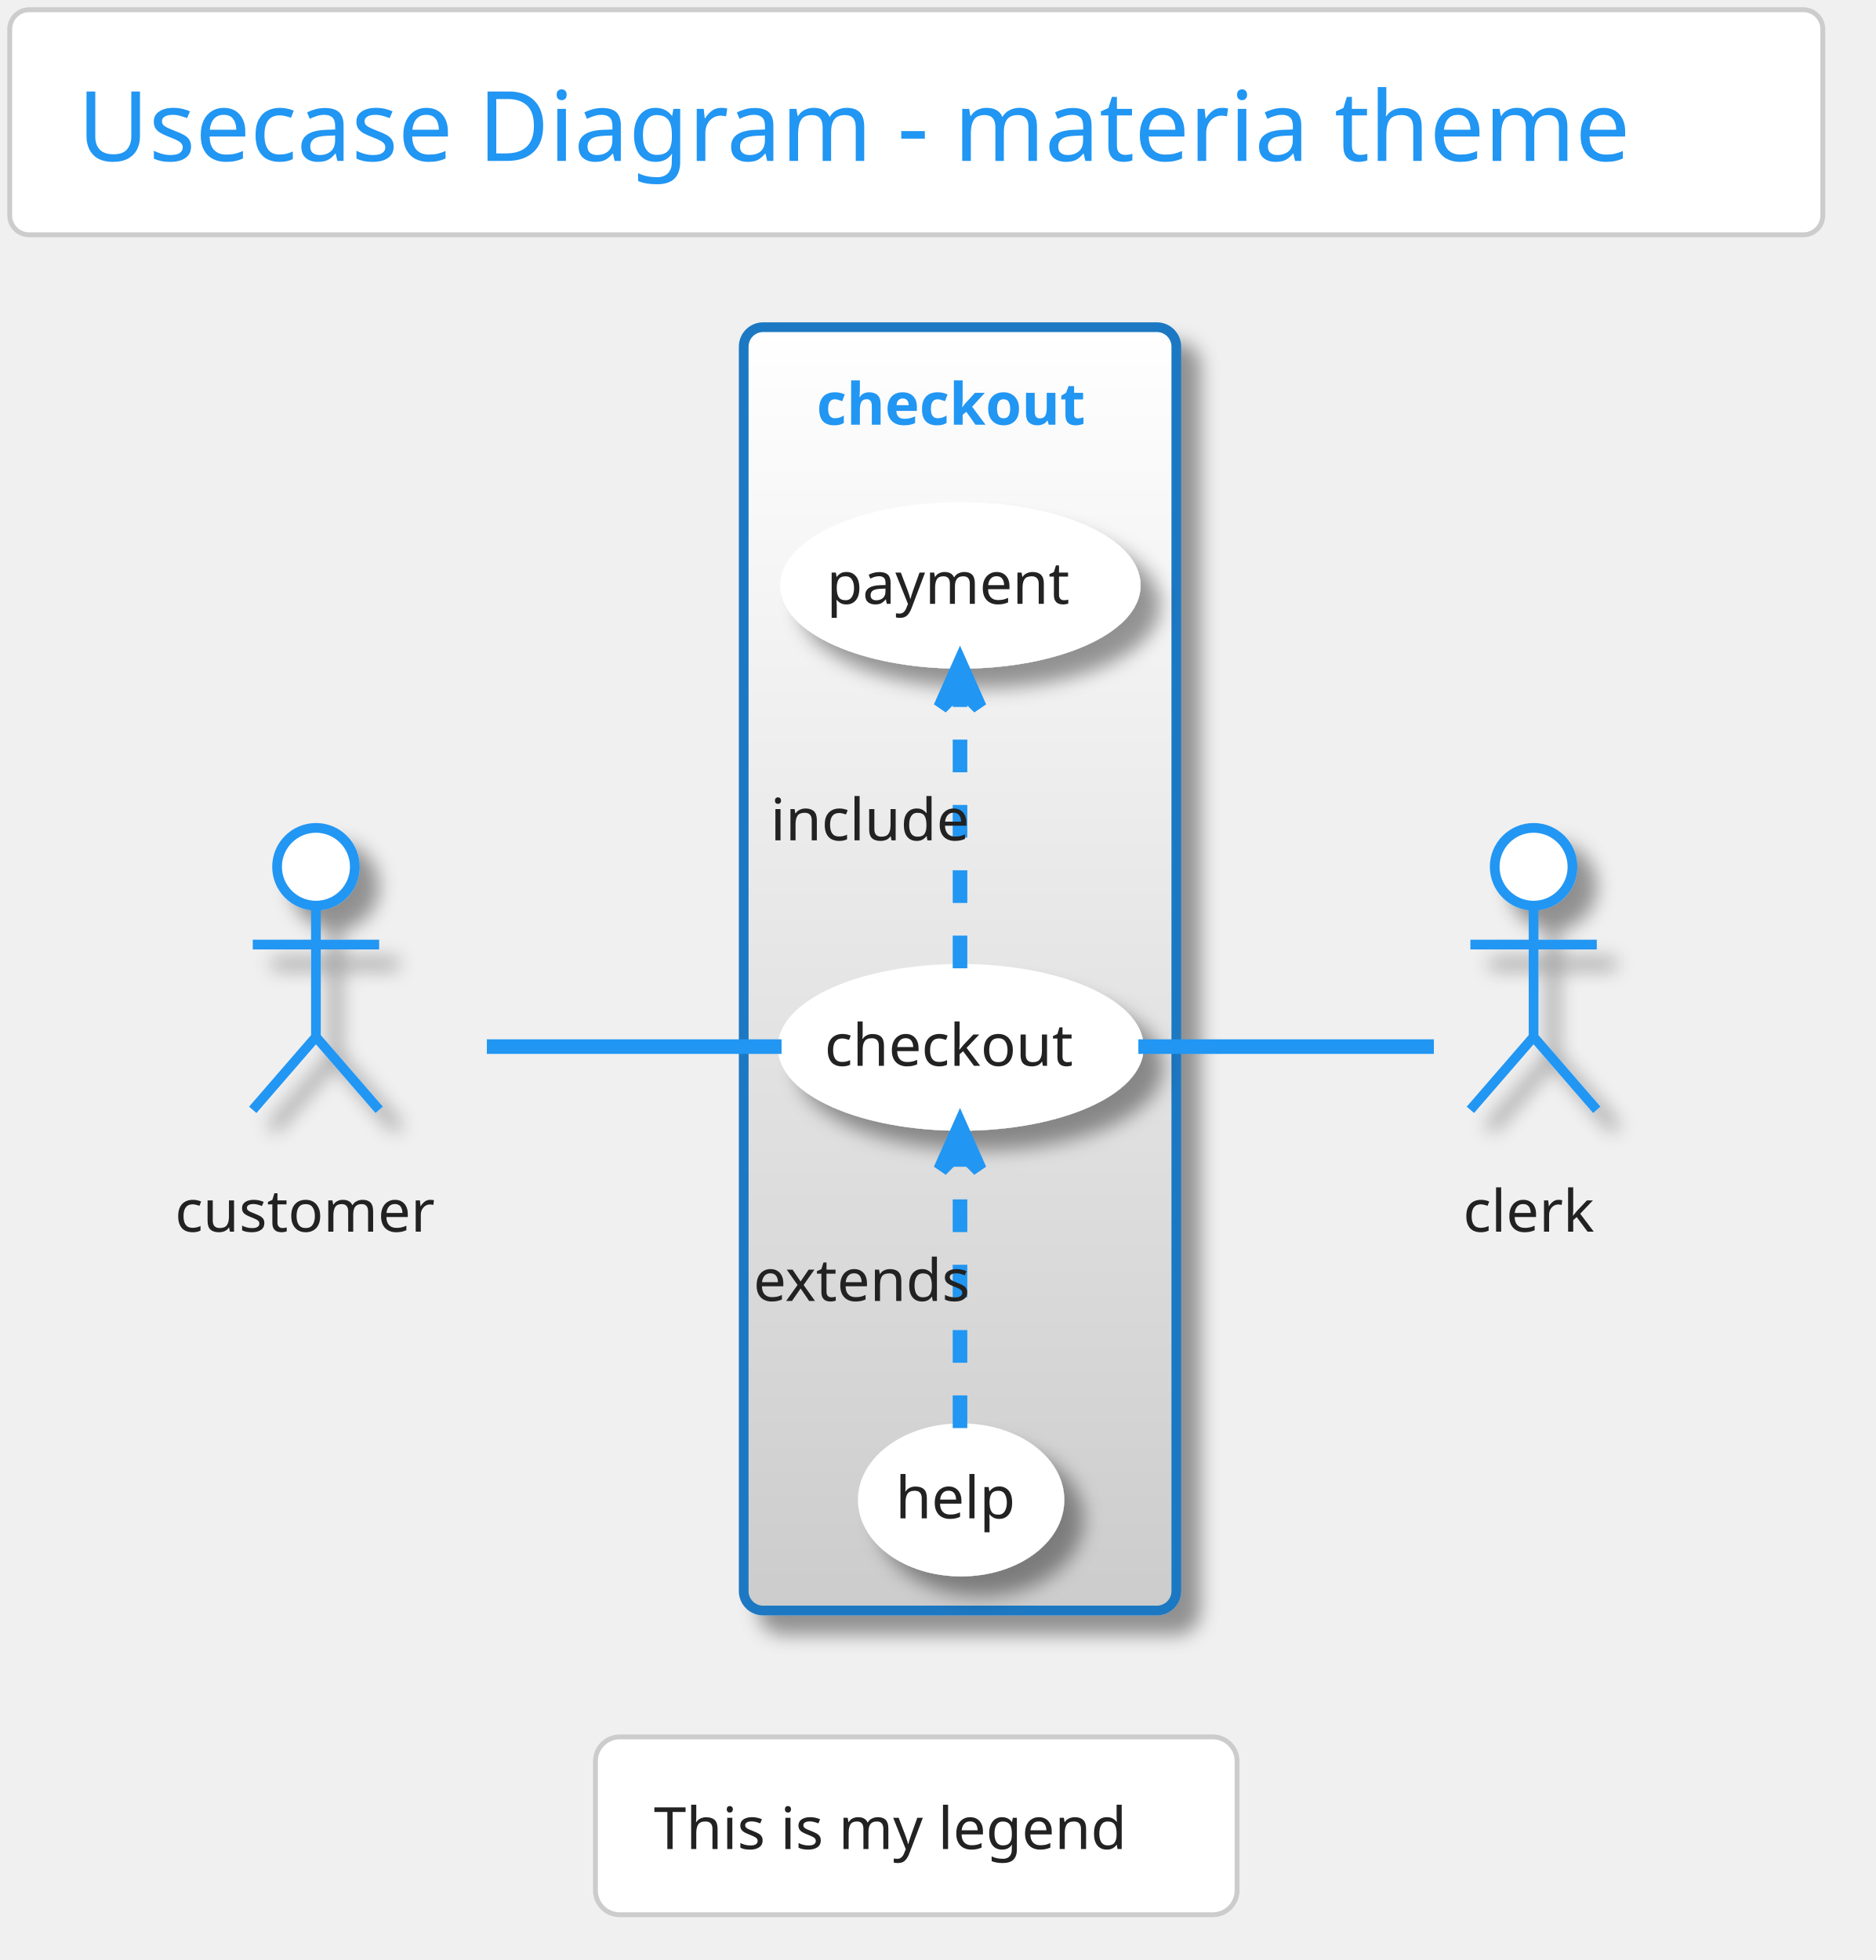
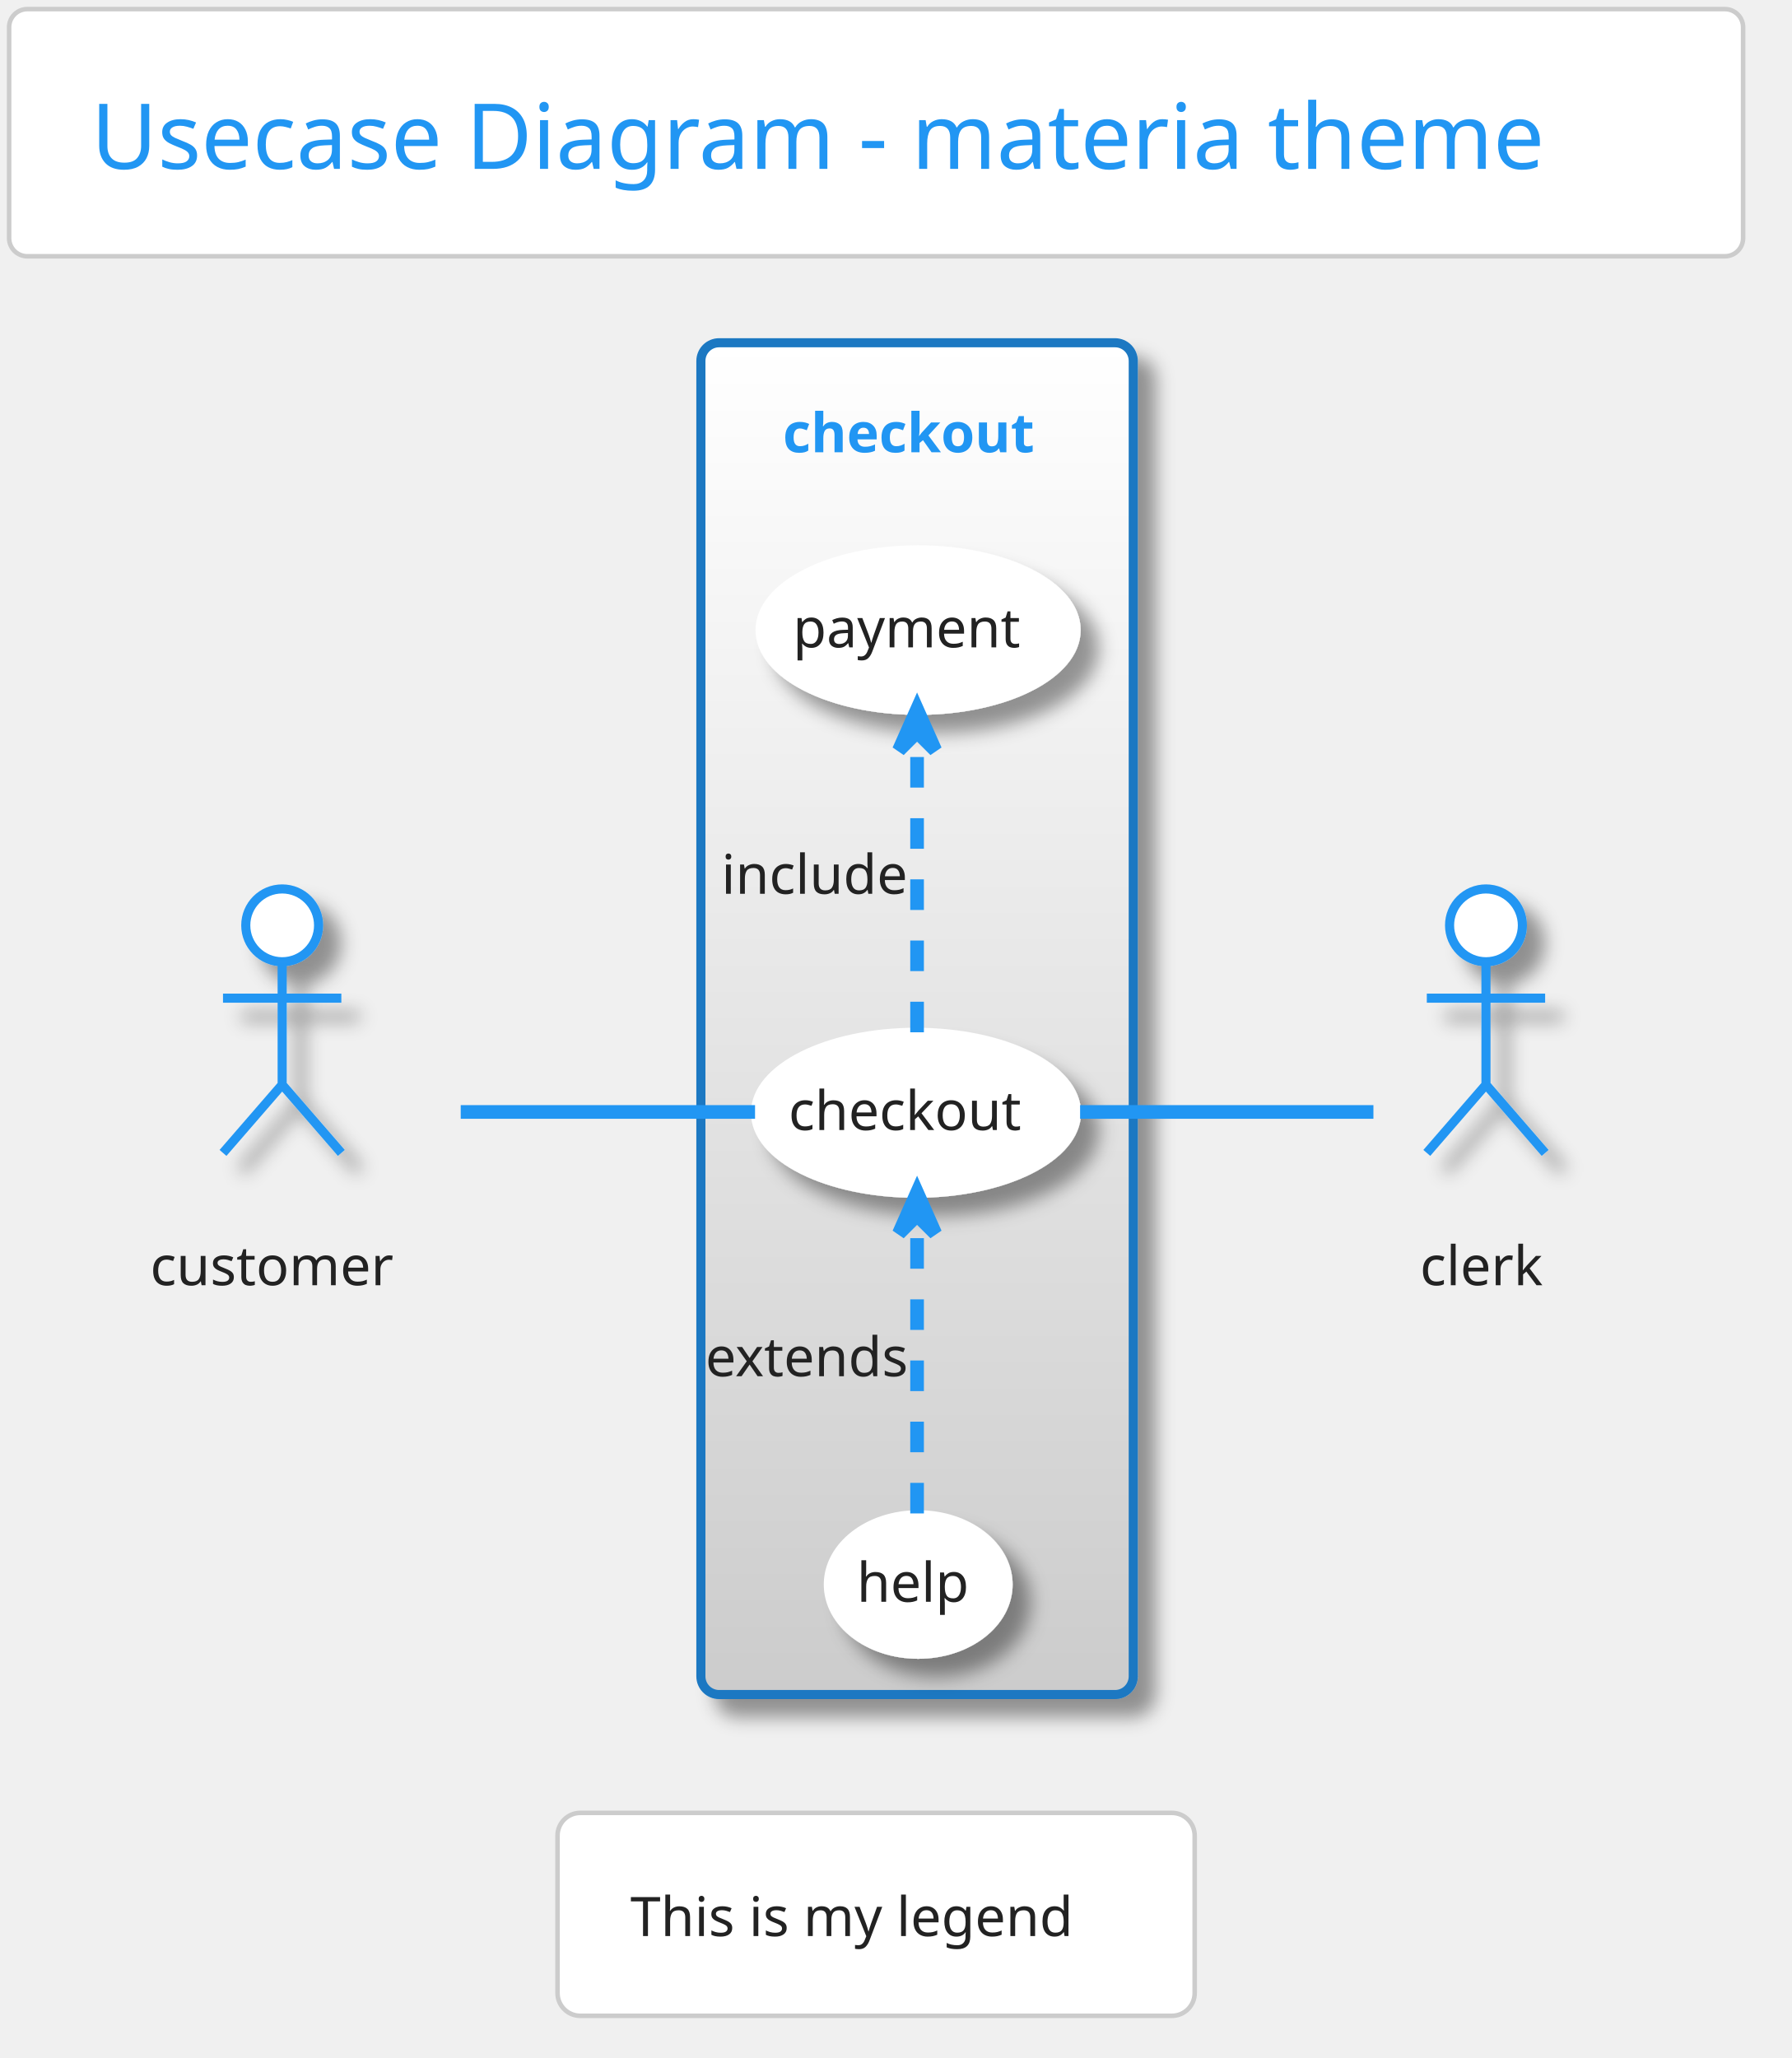
- <svg xmlns="http://www.w3.org/2000/svg" contentScriptType="application/ecmascript" contentStyleType="text/css" height="420.833px" preserveAspectRatio="none" style="width:402px;height:420px;" version="1.1" viewBox="0 0 402 420" width="402.083px" zoomAndPan="magnify">
+ <svg xmlns="http://www.w3.org/2000/svg" contentScriptType="application/ecmascript" contentStyleType="text/css" height="471.875px" preserveAspectRatio="none" style="width:410px;height:471px;" version="1.1" viewBox="0 0 410 471" width="410.417px" zoomAndPan="magnify">
  <defs>
-     <linearGradient id="g1wfum2r6eyd5p0" x1="50%" x2="50%" y1="0%" y2="100%">
+     <linearGradient id="g3hczeb1j33kt0" x1="50%" x2="50%" y1="0%" y2="100%">
      <stop offset="0%" stop-color="#FFFFFF" />
      <stop offset="100%" stop-color="#FFFFFF" />
    </linearGradient>
-     <linearGradient id="g1wfum2r6eyd5p1" x1="50%" x2="50%" y1="0%" y2="100%">
+     <linearGradient id="g3hczeb1j33kt1" x1="50%" x2="50%" y1="0%" y2="100%">
      <stop offset="0%" stop-color="#FFFFFF" />
      <stop offset="100%" stop-color="#CCCCCC" />
    </linearGradient>
-     <filter height="300%" id="f1wfum2r6eyd5p" width="300%" x="-1" y="-1">
+     <filter height="300%" id="f3hczeb1j33kt" width="300%" x="-1" y="-1">
      <feGaussianBlur result="blurOut" stdDeviation="2.083" />
      <feColorMatrix in="blurOut" result="blurOut2" type="matrix" values="0 0 0 0 0 0 0 0 0 0 0 0 0 0 0 0 0 0 .4 0" />
      <feOffset dx="4.167" dy="4.167" in="blurOut2" result="blurOut3" />
      <feBlend in="SourceGraphic" in2="blurOut3" mode="normal" />
    </filter>
  </defs>
  <g>
-     <rect fill="url(#g1wfum2r6eyd5p0)" height="48.236" rx="4.167" ry="4.167" style="stroke: #CCCCCC; stroke-width: 1.042;" width="388.542" x="2.083" y="2.083" />
-     <text fill="#2196F3" font-family="Verdana" font-size="20.833" lengthAdjust="spacingAndGlyphs" textLength="359.375" x="16.667" y="34.487">Usecase Diagram - materia theme</text>
-     <rect fill="url(#g1wfum2r6eyd5p1)" filter="url(#f1wfum2r6eyd5p)" height="275" rx="4.167" ry="4.167" style="stroke: #1A78C2; stroke-width: 2.083;" width="92.708" x="159.375" y="70.111" />
-     <text fill="#2196F3" font-family="Verdana" font-size="12.5" font-weight="bold" lengthAdjust="spacingAndGlyphs" textLength="61.458" x="175" y="91.012">checkout</text>
-     <ellipse cx="205.879" cy="224.437" fill="url(#g1wfum2r6eyd5p0)" filter="url(#f1wfum2r6eyd5p)" rx="38.171" ry="16.826" style="stroke: #FFFFFF; stroke-width: 2.083;" />
-     <text fill="#222222" font-family="Verdana" font-size="12.5" lengthAdjust="spacingAndGlyphs" textLength="58.333" x="176.712" y="228.387">checkout</text>
-     <ellipse cx="205.808" cy="125.448" fill="url(#g1wfum2r6eyd5p0)" filter="url(#f1wfum2r6eyd5p)" rx="37.579" ry="16.796" style="stroke: #FFFFFF; stroke-width: 2.083;" />
-     <text fill="#222222" font-family="Verdana" font-size="12.5" lengthAdjust="spacingAndGlyphs" textLength="57.292" x="177.162" y="129.398">payment</text>
-     <ellipse cx="205.963" cy="321.404" fill="url(#g1wfum2r6eyd5p0)" filter="url(#f1wfum2r6eyd5p)" rx="21.067" ry="15.355" style="stroke: #FFFFFF; stroke-width: 2.083;" />
-     <text fill="#222222" font-family="Verdana" font-size="12.5" lengthAdjust="spacingAndGlyphs" textLength="28.125" x="191.901" y="325.354">help</text>
-     <ellipse cx="67.708" cy="185.736" fill="#FFFFFF" filter="url(#f1wfum2r6eyd5p)" rx="8.333" ry="8.333" style="stroke: #2196F3; stroke-width: 2.083;" />
-     <path d="M67.708,194.069 L67.708,222.194 M54.167,202.403 L81.25,202.403 M67.708,222.194 L54.167,237.819 M67.708,222.194 L81.25,237.819 " fill="none" filter="url(#f1wfum2r6eyd5p)" style="stroke: #2196F3; stroke-width: 2.083;" />
-     <text fill="#222222" font-family="Verdana" font-size="12.5" lengthAdjust="spacingAndGlyphs" textLength="60.417" x="37.5" y="263.928">customer</text>
-     <ellipse cx="328.646" cy="185.736" fill="#FFFFFF" filter="url(#f1wfum2r6eyd5p)" rx="8.333" ry="8.333" style="stroke: #2196F3; stroke-width: 2.083;" />
-     <path d="M328.646,194.069 L328.646,222.194 M315.104,202.403 L342.188,202.403 M328.646,222.194 L315.104,237.819 M328.646,222.194 L342.188,237.819 " fill="none" filter="url(#f1wfum2r6eyd5p)" style="stroke: #2196F3; stroke-width: 2.083;" />
-     <text fill="#222222" font-family="Verdana" font-size="12.5" lengthAdjust="spacingAndGlyphs" textLength="30.208" x="313.542" y="263.928">clerk</text>
-     <path d="M104.333,224.278 C123.819,224.278 147.761,224.278 167.486,224.278 " fill="none" id="customer-checkout" style="stroke: #2196F3; stroke-width: 3.125;" />
-     <path d="M205.729,207.491 C205.729,191 205.729,165.738 205.729,147.579 " fill="none" id="checkout-&gt;payment" style="stroke: #2196F3; stroke-width: 3.125; stroke-dasharray: 7.0,7.0;" />
-     <polygon fill="#2196F3" points="205.729,142.189,201.562,151.564,205.729,147.397,209.896,151.564,205.729,142.189" style="stroke: #2196F3; stroke-width: 3.125;" />
-     <text fill="#222222" font-family="Verdana" font-size="12.5" lengthAdjust="spacingAndGlyphs" textLength="45.833" x="165.104" y="180.074">include</text>
-     <path d="M205.729,306.016 C205.729,290.101 205.729,264.891 205.729,246.674 " fill="none" id="help-&gt;checkout" style="stroke: #2196F3; stroke-width: 3.125; stroke-dasharray: 7.0,7.0;" />
-     <polygon fill="#2196F3" points="205.729,241.263,201.562,250.638,205.729,246.471,209.896,250.638,205.729,241.263" style="stroke: #2196F3; stroke-width: 3.125;" />
-     <text fill="#222222" font-family="Verdana" font-size="12.5" lengthAdjust="spacingAndGlyphs" textLength="53.125" x="161.458" y="278.772">extends</text>
-     <path d="M243.947,224.278 C264.807,224.278 289.857,224.278 307.279,224.278 " fill="none" id="checkout-clerk" style="stroke: #2196F3; stroke-width: 3.125;" />
-     <rect fill="#FFFFFF" height="38.108" rx="5.208" ry="5.208" style="stroke: #CCCCCC; stroke-width: 1.042;" width="137.5" x="127.604" y="372.194" />
-     <text fill="#222222" font-family="Verdana" font-size="12.5" lengthAdjust="spacingAndGlyphs" textLength="112.5" x="140.104" y="396.22">This is my legend</text>
+     <rect fill="url(#g3hczeb1j33kt0)" height="56.569" rx="4.167" ry="4.167" style="stroke: #CCCCCC; stroke-width: 1.042;" width="396.875" x="2.083" y="2.083" />
+     <text fill="#2196F3" font-family="Verdana" font-size="20.833" lengthAdjust="spacingAndGlyphs" textLength="359.375" x="20.833" y="38.654">Usecase Diagram - materia theme</text>
+     <rect fill="url(#g3hczeb1j33kt1)" filter="url(#f3hczeb1j33kt)" height="309.375" rx="4.167" ry="4.167" style="stroke: #1A78C2; stroke-width: 2.083;" width="98.958" x="160.417" y="78.444" />
+     <text fill="#2196F3" font-family="Verdana" font-size="12.5" font-weight="bold" lengthAdjust="spacingAndGlyphs" textLength="61.458" x="179.167" y="103.512">checkout</text>
+     <ellipse cx="209.647" cy="254.674" fill="url(#g3hczeb1j33kt0)" filter="url(#f3hczeb1j33kt)" rx="36.73" ry="18.417" style="stroke: #FFFFFF; stroke-width: 2.083;" />
+     <text fill="#222222" font-family="Verdana" font-size="12.5" lengthAdjust="spacingAndGlyphs" textLength="58.333" x="180.48" y="258.624">checkout</text>
+     <ellipse cx="210.128" cy="144.203" fill="url(#g3hczeb1j33kt0)" filter="url(#f3hczeb1j33kt)" rx="36.169" ry="18.362" style="stroke: #FFFFFF; stroke-width: 2.083;" />
+     <text fill="#222222" font-family="Verdana" font-size="12.5" lengthAdjust="spacingAndGlyphs" textLength="57.292" x="181.482" y="148.153">payment</text>
+     <ellipse cx="210.153" cy="362.635" fill="url(#g3hczeb1j33kt0)" filter="url(#f3hczeb1j33kt)" rx="20.57" ry="15.961" style="stroke: #FFFFFF; stroke-width: 2.083;" />
+     <text fill="#222222" font-family="Verdana" font-size="12.5" lengthAdjust="spacingAndGlyphs" textLength="28.125" x="196.09" y="366.585">help</text>
+     <ellipse cx="64.583" cy="211.778" fill="#FFFFFF" filter="url(#f3hczeb1j33kt)" rx="8.333" ry="8.333" style="stroke: #2196F3; stroke-width: 2.083;" />
+     <path d="M64.583,220.111 L64.583,248.236 M51.042,228.444 L78.125,228.444 M64.583,248.236 L51.042,263.861 M64.583,248.236 L78.125,263.861 " fill="none" filter="url(#f3hczeb1j33kt)" style="stroke: #2196F3; stroke-width: 2.083;" />
+     <text fill="#222222" font-family="Verdana" font-size="12.5" lengthAdjust="spacingAndGlyphs" textLength="60.417" x="34.375" y="294.137">customer</text>
+     <ellipse cx="340.104" cy="211.778" fill="#FFFFFF" filter="url(#f3hczeb1j33kt)" rx="8.333" ry="8.333" style="stroke: #2196F3; stroke-width: 2.083;" />
+     <path d="M340.104,220.111 L340.104,248.236 M326.562,228.444 L353.646,228.444 M340.104,248.236 L326.562,263.861 M340.104,248.236 L353.646,263.861 " fill="none" filter="url(#f3hczeb1j33kt)" style="stroke: #2196F3; stroke-width: 2.083;" />
+     <text fill="#222222" font-family="Verdana" font-size="12.5" lengthAdjust="spacingAndGlyphs" textLength="30.208" x="325" y="294.137">clerk</text>
+     <path d="M105.448,254.486 C126.602,254.486 152.235,254.486 172.813,254.486 " fill="none" id="customer-checkout" style="stroke: #2196F3; stroke-width: 3.125;" />
+     <path d="M209.896,236.253 C209.896,217.473 209.896,188.128 209.896,167.606 " fill="none" id="checkout-&gt;payment" style="stroke: #2196F3; stroke-width: 3.125; stroke-dasharray: 7.0,7.0;" />
+     <polygon fill="#2196F3" points="209.896,162.329,205.729,171.704,209.896,167.538,214.062,171.704,209.896,162.329" style="stroke: #2196F3; stroke-width: 3.125;" />
+     <text fill="#222222" font-family="Verdana" font-size="12.5" lengthAdjust="spacingAndGlyphs" textLength="45.833" x="165.104" y="204.553">include</text>
+     <path d="M209.896,346.366 C209.896,328.218 209.896,298.857 209.896,278.221 " fill="none" id="help-&gt;checkout" style="stroke: #2196F3; stroke-width: 3.125; stroke-dasharray: 7.0,7.0;" />
+     <polygon fill="#2196F3" points="209.896,272.911,205.729,282.286,209.896,278.12,214.062,282.286,209.896,272.911" style="stroke: #2196F3; stroke-width: 3.125;" />
+     <text fill="#222222" font-family="Verdana" font-size="12.5" lengthAdjust="spacingAndGlyphs" textLength="53.125" x="161.458" y="314.97">extends</text>
+     <path d="M247.208,254.486 C268.701,254.486 295.168,254.486 314.346,254.486 " fill="none" id="checkout-clerk" style="stroke: #2196F3; stroke-width: 3.125;" />
+     <rect fill="#FFFFFF" height="46.442" rx="5.208" ry="5.208" style="stroke: #CCCCCC; stroke-width: 1.042;" width="145.833" x="127.604" y="414.903" />
+     <text fill="#222222" font-family="Verdana" font-size="12.5" lengthAdjust="spacingAndGlyphs" textLength="112.5" x="144.271" y="443.095">This is my legend</text>
  </g>
</svg>
